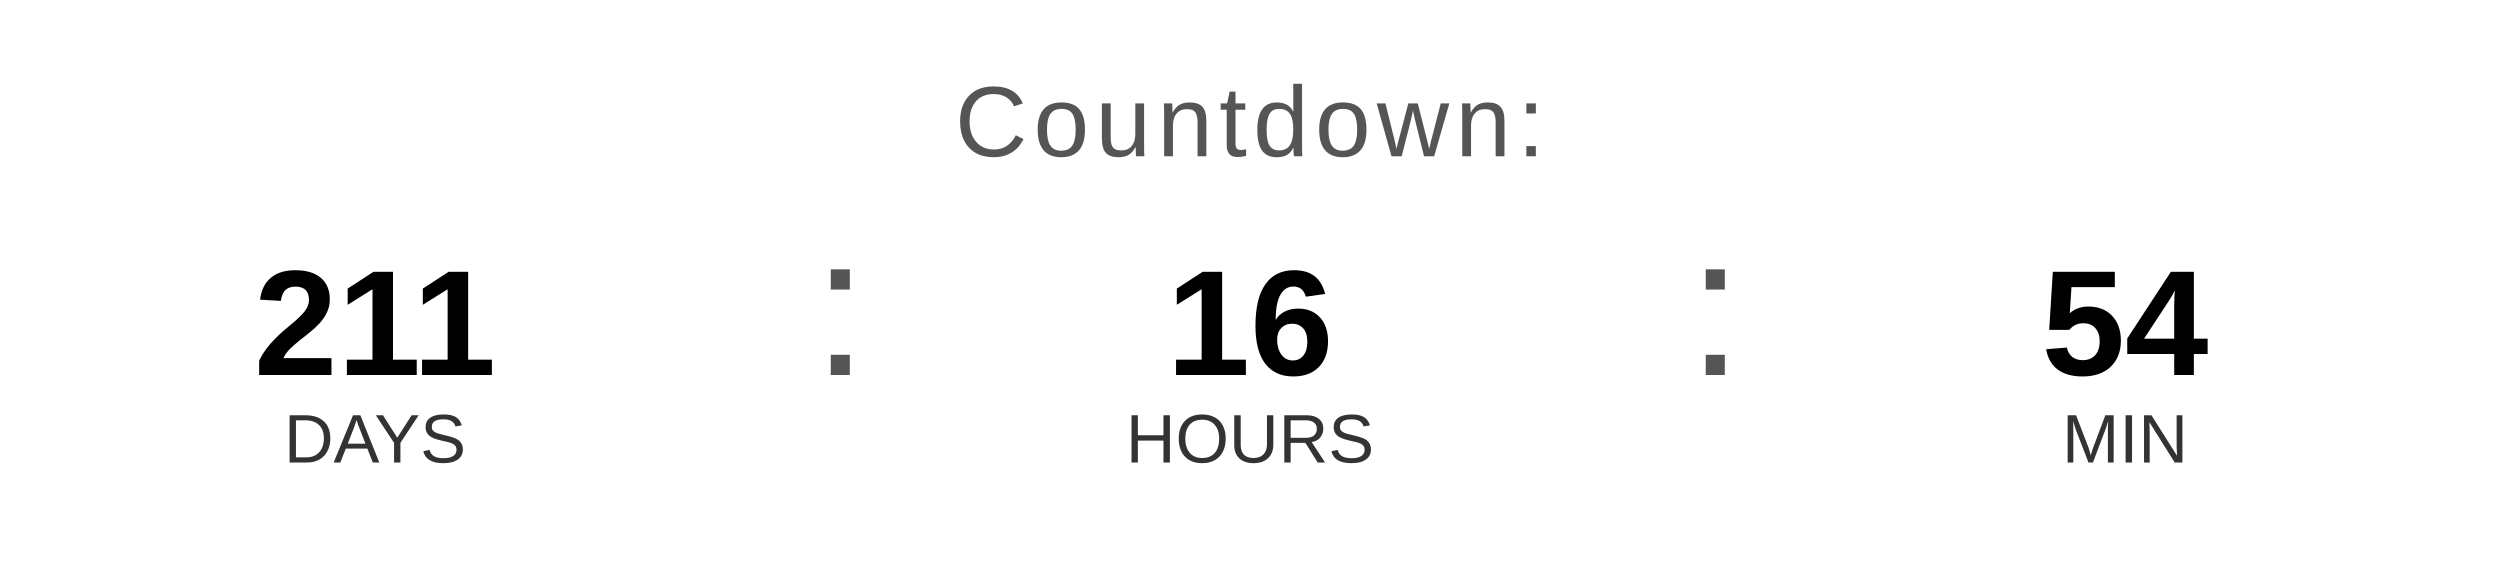
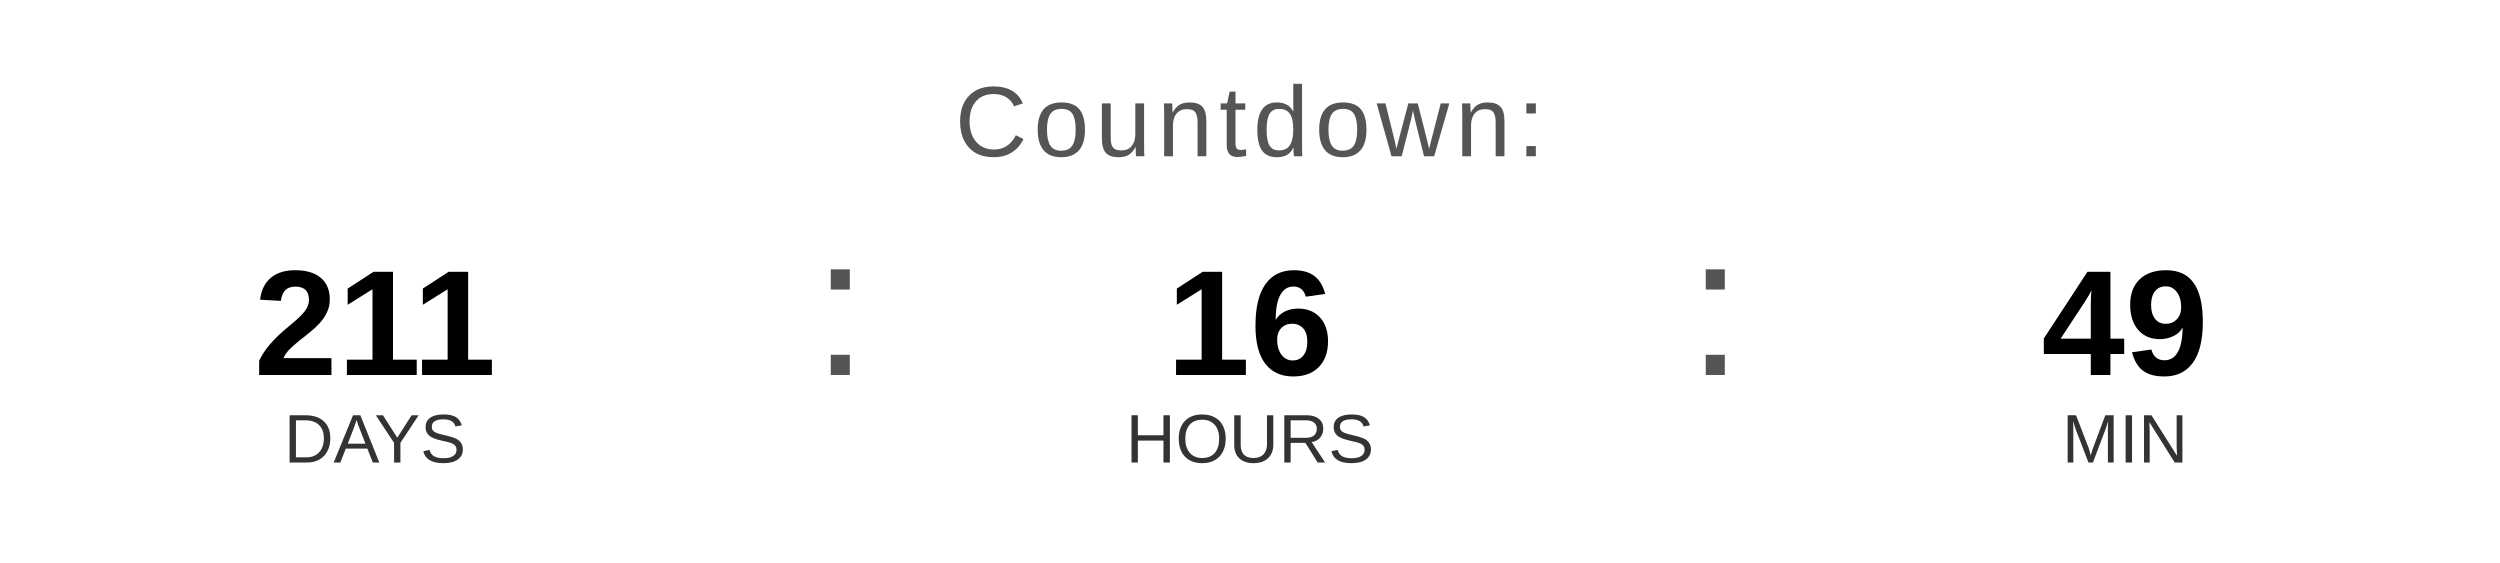
<svg xmlns="http://www.w3.org/2000/svg" width="400" height="90" viewBox="0 0 400 90">
  <text x="200" y="25" font-family="Arial, Helvetica, sans-serif" font-size="16" fill="#555555" text-anchor="middle" letter-spacing="1">
    Countdown:
  </text>
  <text x="60" y="60" font-family="Arial, Helvetica, sans-serif" font-size="24" font-weight="bold" fill="#000000" text-anchor="middle">211</text>
  <text x="60" y="74" font-family="Arial, Helvetica, sans-serif" font-size="11" fill="#333333" text-anchor="middle">DAYS</text>
  <text x="130" y="60" font-family="Arial, sans-serif" font-size="32" fill="#555555">:</text>
  <text x="200" y="60" font-family="Arial, Helvetica, sans-serif" font-size="24" font-weight="bold" fill="#000000" text-anchor="middle">16</text>
  <text x="200" y="74" font-family="Arial, Helvetica, sans-serif" font-size="11" fill="#333333" text-anchor="middle">HOURS</text>
  <text x="270" y="60" font-family="Arial, sans-serif" font-size="32" fill="#555555">:</text>
-   <text x="340" y="60" font-family="Arial, Helvetica, sans-serif" font-size="24" font-weight="bold" fill="#000000" text-anchor="middle">54</text>
+   <text x="340" y="60" font-family="Arial, Helvetica, sans-serif" font-size="24" font-weight="bold" fill="#000000" text-anchor="middle">49</text>
  <text x="340" y="74" font-family="Arial, Helvetica, sans-serif" font-size="11" fill="#333333" text-anchor="middle">MIN</text>
</svg>
